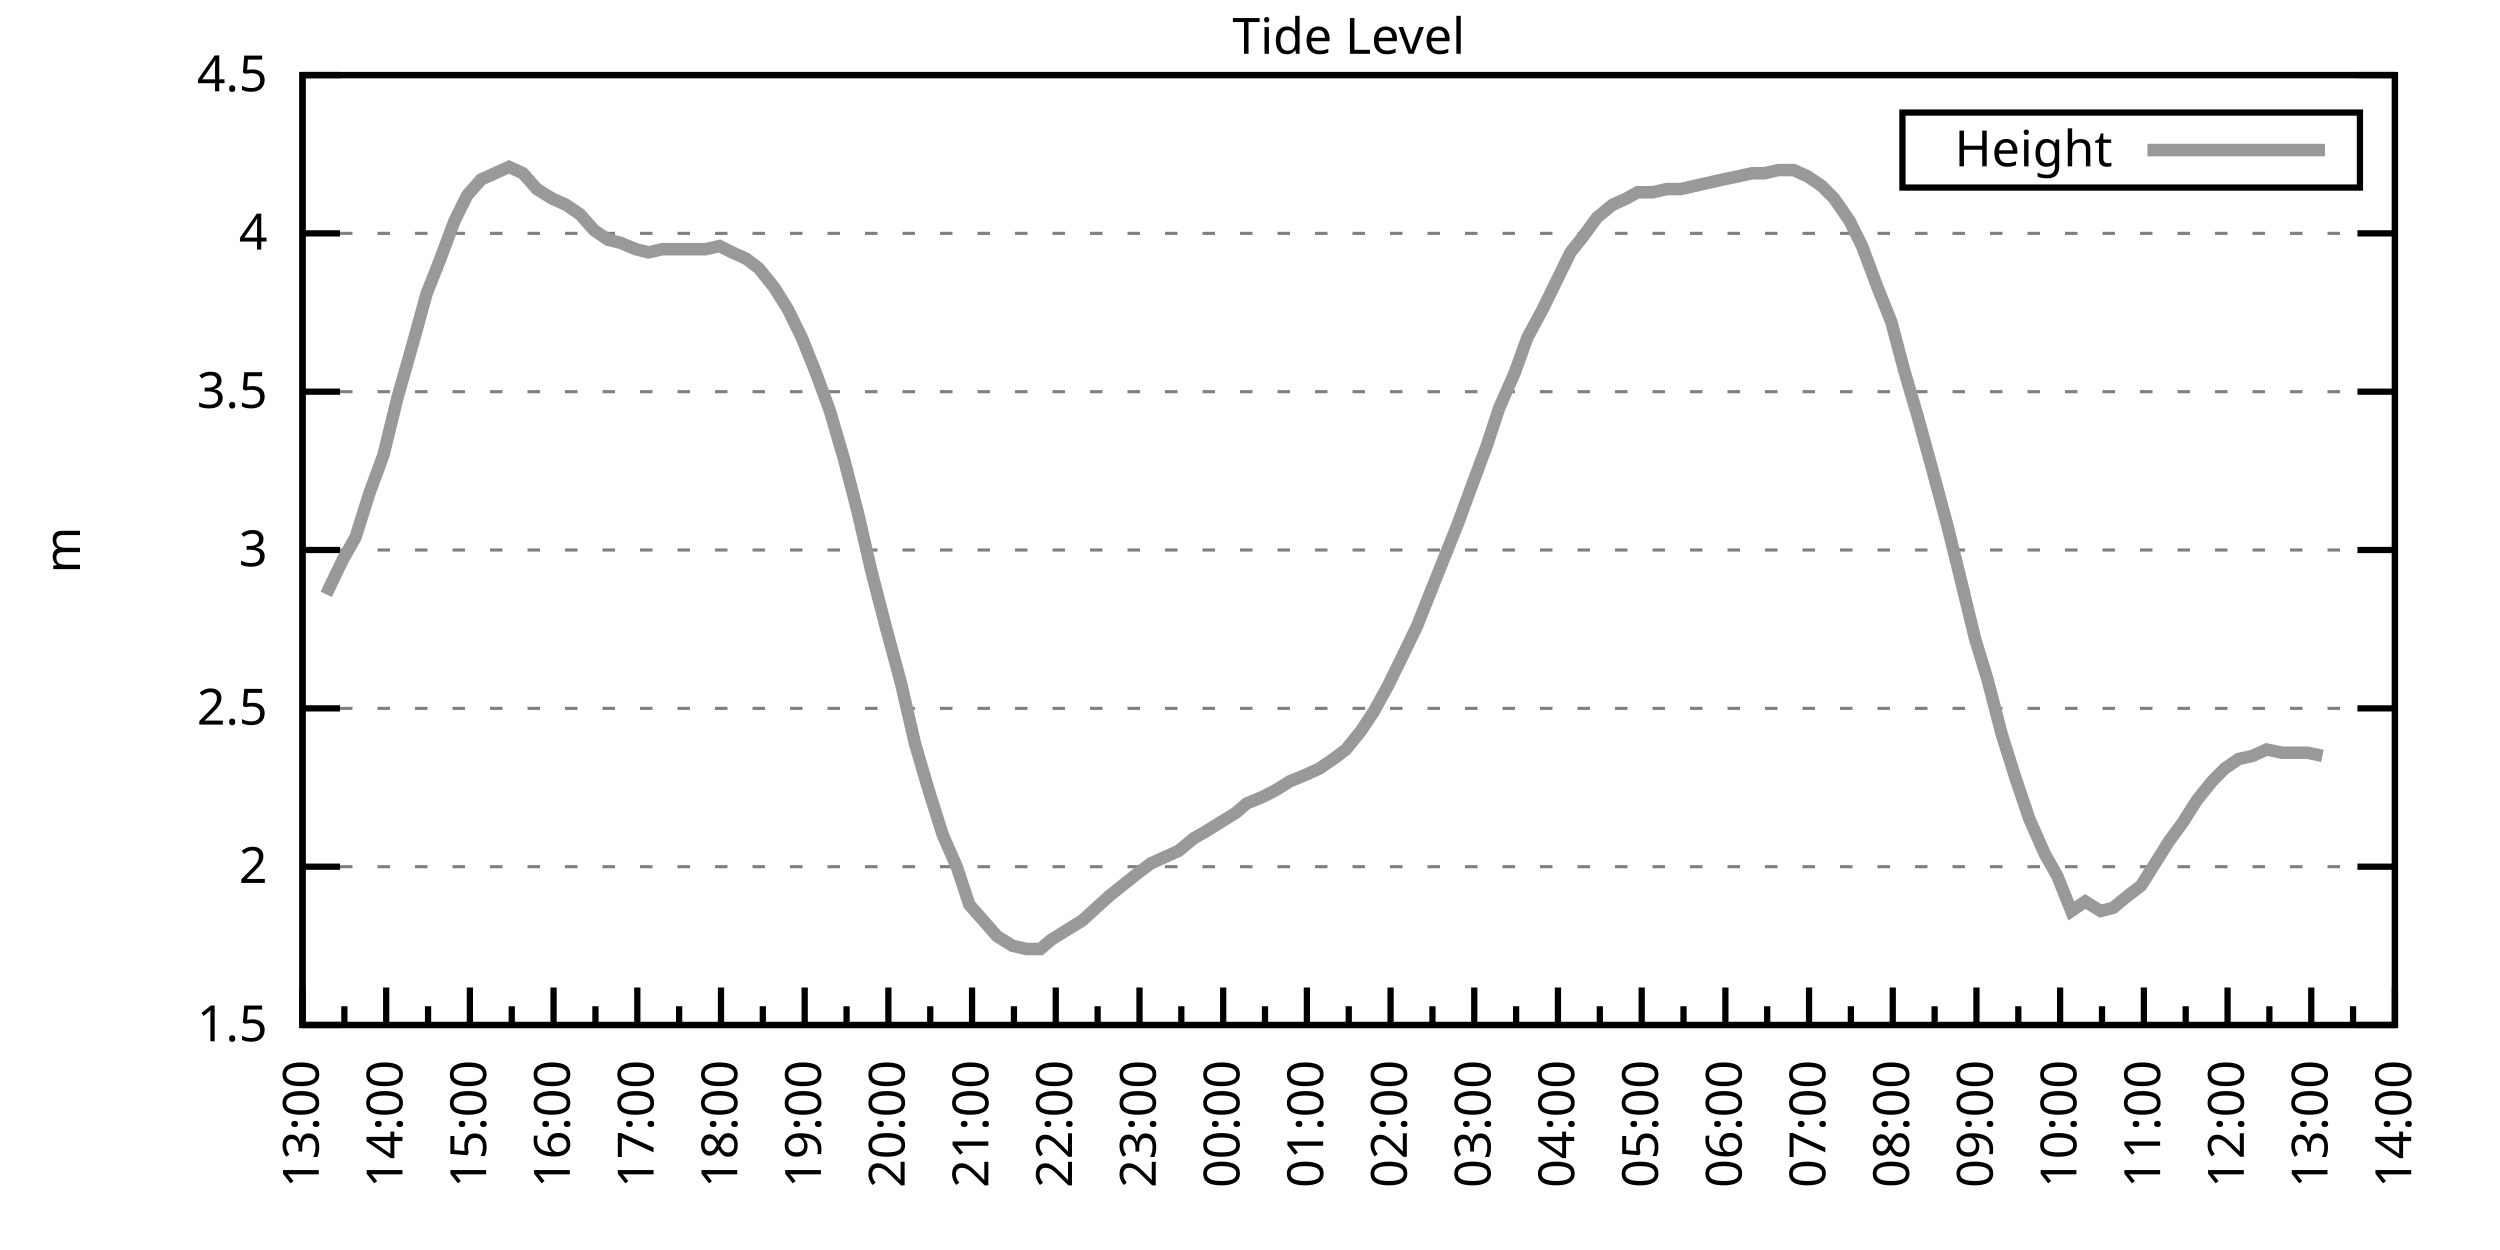
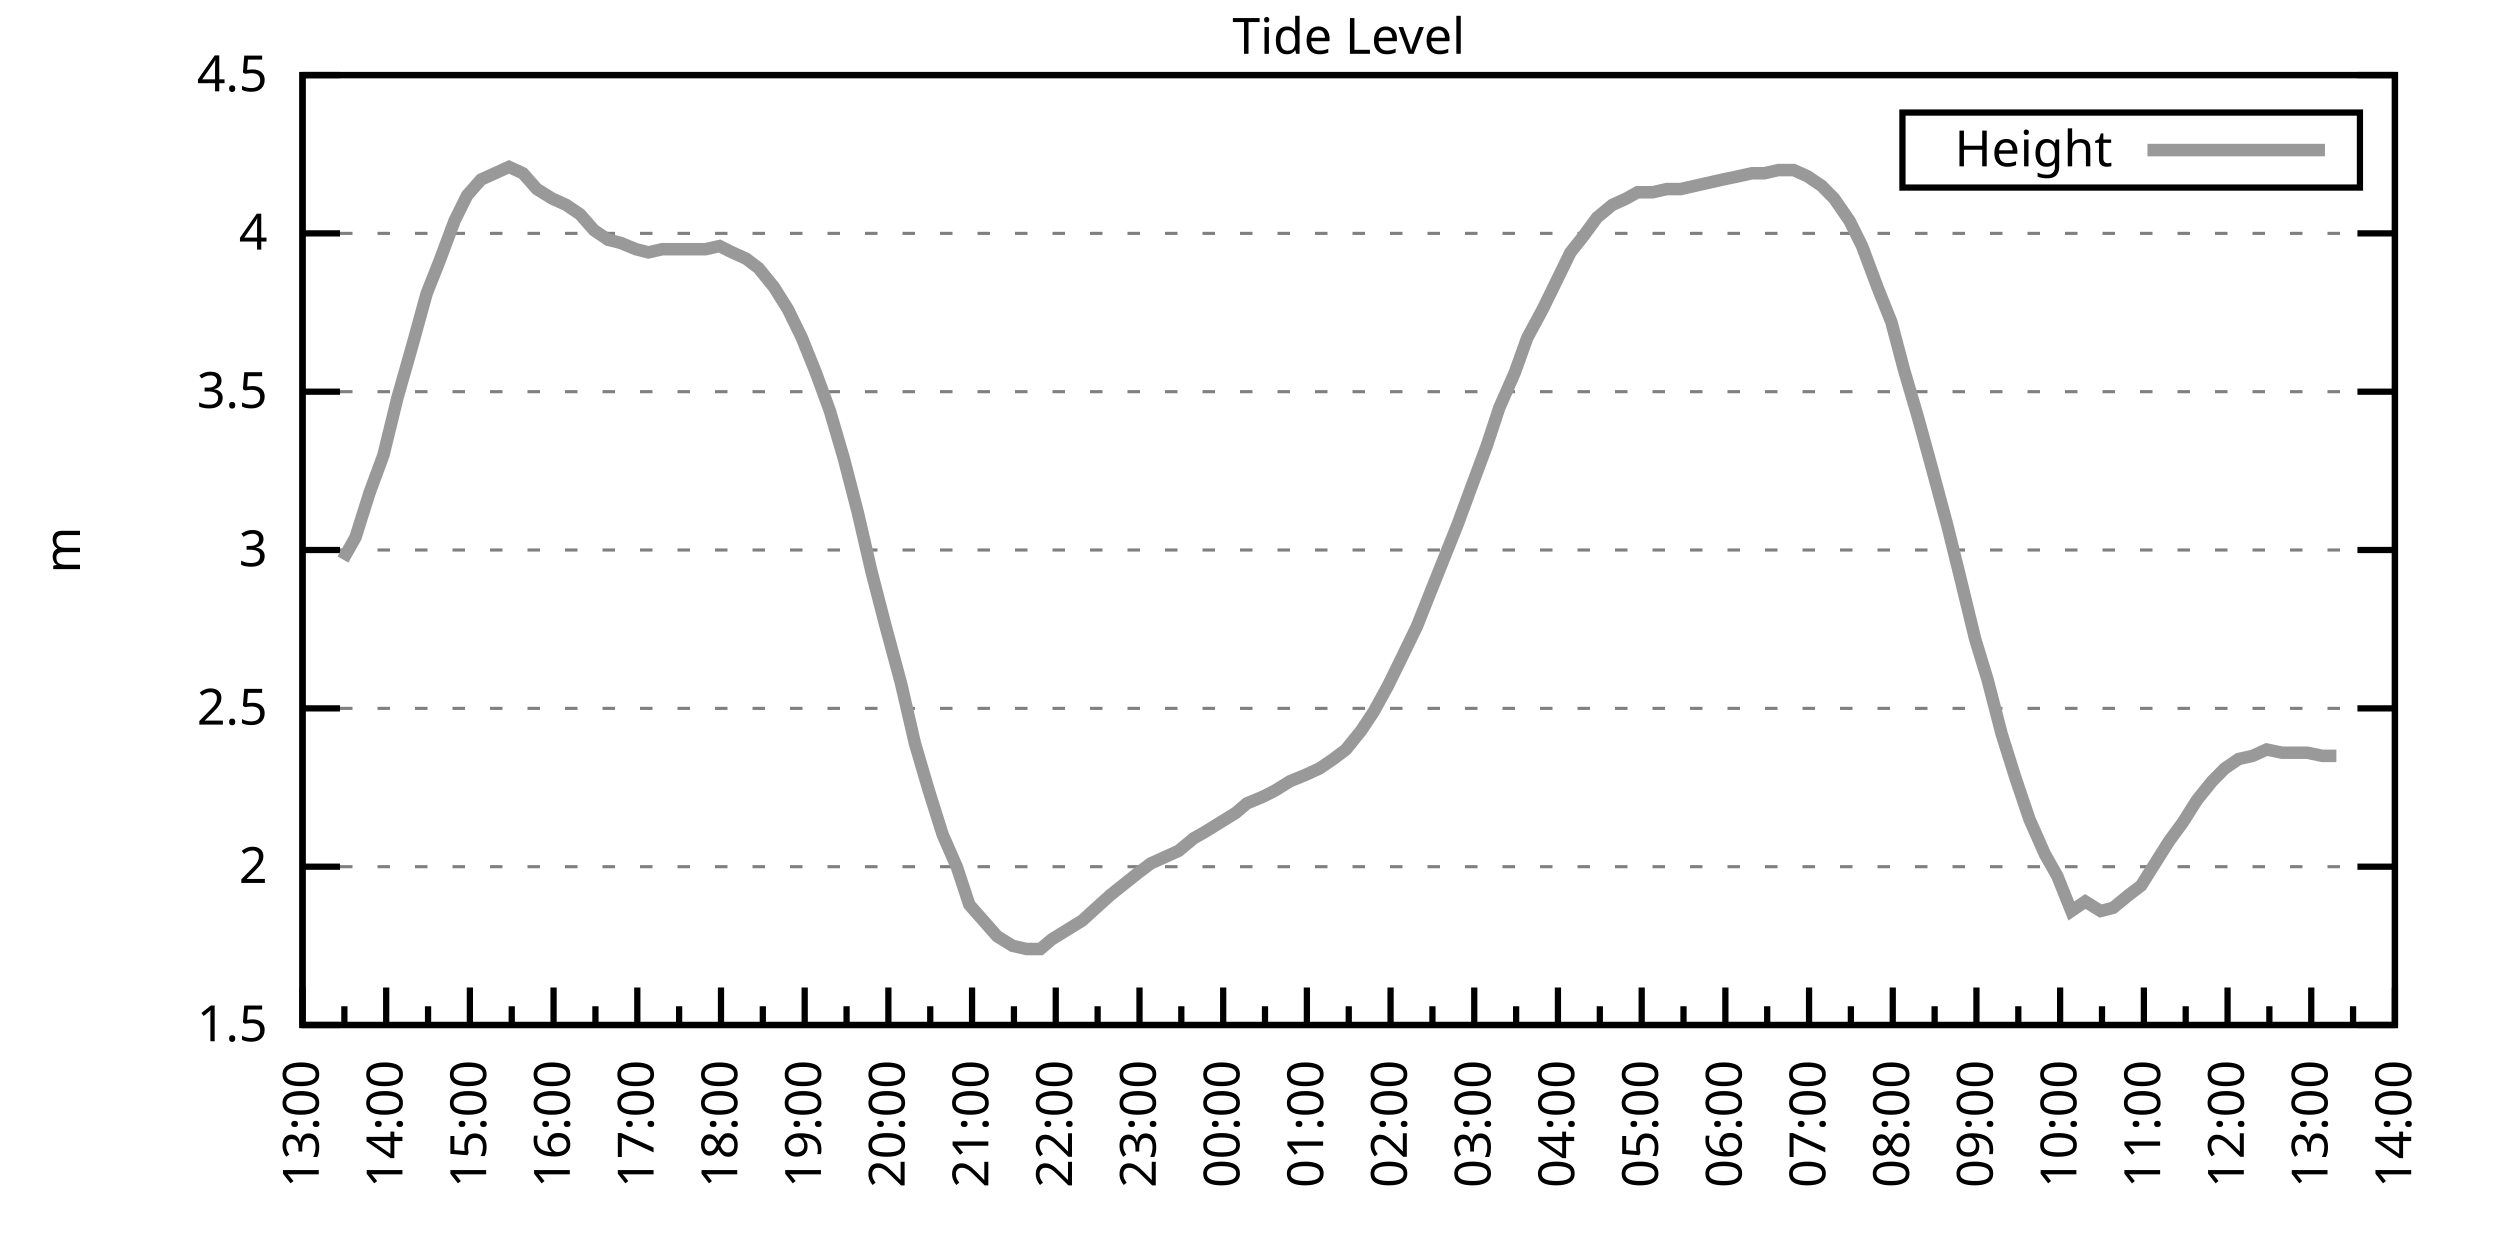
<svg xmlns="http://www.w3.org/2000/svg" xmlns:xlink="http://www.w3.org/1999/xlink" width="400" height="200" viewBox="0 0 400 200">
  <g id="gnuplot_canvas">
    <rect x="0" y="0" width="400" height="200" fill="none" />
    <defs>
      <circle id="gpDot" r="0.5" stroke-width="0.5" stroke="currentColor" />
      <path id="gpPt0" stroke-width="0.333" stroke="currentColor" d="M-1,0 h2 M0,-1 v2" />
      <path id="gpPt1" stroke-width="0.333" stroke="currentColor" d="M-1,-1 L1,1 M1,-1 L-1,1" />
      <path id="gpPt2" stroke-width="0.333" stroke="currentColor" d="M-1,0 L1,0 M0,-1 L0,1 M-1,-1 L1,1 M-1,1 L1,-1" />
      <rect id="gpPt3" stroke-width="0.333" stroke="currentColor" x="-1" y="-1" width="2" height="2" />
      <rect id="gpPt4" stroke-width="0.333" stroke="currentColor" fill="currentColor" x="-1" y="-1" width="2" height="2" />
      <circle id="gpPt5" stroke-width="0.333" stroke="currentColor" cx="0" cy="0" r="1" />
      <use xlink:href="#gpPt5" id="gpPt6" fill="currentColor" stroke="none" />
      <path id="gpPt7" stroke-width="0.333" stroke="currentColor" d="M0,-1.33 L-1.33,0.67 L1.33,0.67 z" />
      <use xlink:href="#gpPt7" id="gpPt8" fill="currentColor" stroke="none" />
      <use xlink:href="#gpPt7" id="gpPt9" stroke="currentColor" transform="rotate(180)" />
      <use xlink:href="#gpPt9" id="gpPt10" fill="currentColor" stroke="none" />
      <use xlink:href="#gpPt3" id="gpPt11" stroke="currentColor" transform="rotate(45)" />
      <use xlink:href="#gpPt11" id="gpPt12" fill="currentColor" stroke="none" />
      <path id="gpPt13" stroke-width="0.333" stroke="currentColor" d="M0,1.330 L1.265,0.411 L0.782,-1.067 L-0.782,-1.076 L-1.265,0.411 z" />
      <use xlink:href="#gpPt13" id="gpPt14" fill="currentColor" stroke="none" />
      <filter id="textbox" filterUnits="objectBoundingBox" x="0" y="0" height="1" width="1">
        <feFlood flood-color="white" flood-opacity="1" result="bgnd" />
        <feComposite in="SourceGraphic" in2="bgnd" operator="atop" />
      </filter>
      <filter id="greybox" filterUnits="objectBoundingBox" x="0" y="0" height="1" width="1">
        <feFlood flood-color="lightgrey" flood-opacity="1" result="grey" />
        <feComposite in="SourceGraphic" in2="grey" operator="atop" />
      </filter>
    </defs>
    <g fill="none" color="white" stroke="currentColor" stroke-width="1.00" stroke-linecap="butt" stroke-linejoin="miter">
</g>
    <g fill="none" color="black" stroke="currentColor" stroke-width="1.00" stroke-linecap="butt" stroke-linejoin="miter">
      <g stroke="none" shape-rendering="crispEdges">
        <polygon fill="rgb(255, 255, 255)" points="48.40,164.00 383.18,164.00 383.18,12.02 48.40,12.02 " />
      </g>
    </g>
    <g fill="none" color="black" stroke="currentColor" stroke-width="1.00" stroke-linecap="butt" stroke-linejoin="miter">
</g>
    <g fill="none" color="black" stroke="black" stroke-width="0.50" stroke-linecap="butt" stroke-linejoin="miter">
</g>
    <g fill="none" color="gray" stroke="currentColor" stroke-width="0.50" stroke-linecap="butt" stroke-linejoin="miter">
      <path stroke="gray" stroke-dasharray="2,4" class="gridline" d="M48.40,164.00 L383.19,164.00  " />
    </g>
    <g fill="none" color="gray" stroke="gray" stroke-width="1.00" stroke-linecap="butt" stroke-linejoin="miter">
</g>
    <g fill="none" color="black" stroke="currentColor" stroke-width="1.00" stroke-linecap="butt" stroke-linejoin="miter">
      <path stroke="black" d="M48.40,164.00 L54.40,164.00 M383.19,164.00 L377.19,164.00  " />
      <g transform="translate(42.80,166.60)" stroke="none" fill="black" font-family="Sans" font-size="8.00" text-anchor="end">
        <text>
          <tspan font-family="Sans"> 1.5</tspan>
        </text>
      </g>
    </g>
    <g fill="none" color="black" stroke="currentColor" stroke-width="1.00" stroke-linecap="butt" stroke-linejoin="miter">
</g>
    <g fill="none" color="black" stroke="black" stroke-width="0.50" stroke-linecap="butt" stroke-linejoin="miter">
</g>
    <g fill="none" color="gray" stroke="currentColor" stroke-width="0.50" stroke-linecap="butt" stroke-linejoin="miter">
      <path stroke="gray" stroke-dasharray="2,4" class="gridline" d="M48.40,138.67 L383.19,138.67  " />
    </g>
    <g fill="none" color="gray" stroke="gray" stroke-width="1.00" stroke-linecap="butt" stroke-linejoin="miter">
</g>
    <g fill="none" color="black" stroke="currentColor" stroke-width="1.00" stroke-linecap="butt" stroke-linejoin="miter">
      <path stroke="black" d="M48.40,138.67 L54.40,138.67 M383.19,138.67 L377.19,138.67  " />
      <g transform="translate(42.80,141.27)" stroke="none" fill="black" font-family="Sans" font-size="8.00" text-anchor="end">
        <text>
          <tspan font-family="Sans"> 2</tspan>
        </text>
      </g>
    </g>
    <g fill="none" color="black" stroke="currentColor" stroke-width="1.00" stroke-linecap="butt" stroke-linejoin="miter">
</g>
    <g fill="none" color="black" stroke="black" stroke-width="0.50" stroke-linecap="butt" stroke-linejoin="miter">
</g>
    <g fill="none" color="gray" stroke="currentColor" stroke-width="0.50" stroke-linecap="butt" stroke-linejoin="miter">
      <path stroke="gray" stroke-dasharray="2,4" class="gridline" d="M48.40,113.34 L383.19,113.34  " />
    </g>
    <g fill="none" color="gray" stroke="gray" stroke-width="1.00" stroke-linecap="butt" stroke-linejoin="miter">
</g>
    <g fill="none" color="black" stroke="currentColor" stroke-width="1.00" stroke-linecap="butt" stroke-linejoin="miter">
      <path stroke="black" d="M48.40,113.34 L54.40,113.34 M383.19,113.34 L377.19,113.34  " />
      <g transform="translate(42.80,115.94)" stroke="none" fill="black" font-family="Sans" font-size="8.00" text-anchor="end">
        <text>
          <tspan font-family="Sans"> 2.5</tspan>
        </text>
      </g>
    </g>
    <g fill="none" color="black" stroke="currentColor" stroke-width="1.00" stroke-linecap="butt" stroke-linejoin="miter">
</g>
    <g fill="none" color="black" stroke="black" stroke-width="0.50" stroke-linecap="butt" stroke-linejoin="miter">
</g>
    <g fill="none" color="gray" stroke="currentColor" stroke-width="0.50" stroke-linecap="butt" stroke-linejoin="miter">
      <path stroke="gray" stroke-dasharray="2,4" class="gridline" d="M48.40,88.00 L383.19,88.00  " />
    </g>
    <g fill="none" color="gray" stroke="gray" stroke-width="1.00" stroke-linecap="butt" stroke-linejoin="miter">
</g>
    <g fill="none" color="black" stroke="currentColor" stroke-width="1.00" stroke-linecap="butt" stroke-linejoin="miter">
      <path stroke="black" d="M48.40,88.00 L54.40,88.00 M383.19,88.00 L377.19,88.00  " />
      <g transform="translate(42.80,90.60)" stroke="none" fill="black" font-family="Sans" font-size="8.00" text-anchor="end">
        <text>
          <tspan font-family="Sans"> 3</tspan>
        </text>
      </g>
    </g>
    <g fill="none" color="black" stroke="currentColor" stroke-width="1.00" stroke-linecap="butt" stroke-linejoin="miter">
</g>
    <g fill="none" color="black" stroke="black" stroke-width="0.50" stroke-linecap="butt" stroke-linejoin="miter">
</g>
    <g fill="none" color="gray" stroke="currentColor" stroke-width="0.50" stroke-linecap="butt" stroke-linejoin="miter">
      <path stroke="gray" stroke-dasharray="2,4" class="gridline" d="M48.40,62.67 L383.19,62.67  " />
    </g>
    <g fill="none" color="gray" stroke="gray" stroke-width="1.00" stroke-linecap="butt" stroke-linejoin="miter">
</g>
    <g fill="none" color="black" stroke="currentColor" stroke-width="1.00" stroke-linecap="butt" stroke-linejoin="miter">
      <path stroke="black" d="M48.40,62.67 L54.40,62.67 M383.19,62.67 L377.19,62.67  " />
      <g transform="translate(42.80,65.27)" stroke="none" fill="black" font-family="Sans" font-size="8.00" text-anchor="end">
        <text>
          <tspan font-family="Sans"> 3.5</tspan>
        </text>
      </g>
    </g>
    <g fill="none" color="black" stroke="currentColor" stroke-width="1.00" stroke-linecap="butt" stroke-linejoin="miter">
</g>
    <g fill="none" color="black" stroke="black" stroke-width="0.50" stroke-linecap="butt" stroke-linejoin="miter">
</g>
    <g fill="none" color="gray" stroke="currentColor" stroke-width="0.50" stroke-linecap="butt" stroke-linejoin="miter">
      <path stroke="gray" stroke-dasharray="2,4" class="gridline" d="M48.40,37.34 L383.19,37.34  " />
    </g>
    <g fill="none" color="gray" stroke="gray" stroke-width="1.00" stroke-linecap="butt" stroke-linejoin="miter">
</g>
    <g fill="none" color="black" stroke="currentColor" stroke-width="1.00" stroke-linecap="butt" stroke-linejoin="miter">
      <path stroke="black" d="M48.40,37.34 L54.40,37.34 M383.19,37.34 L377.19,37.34  " />
      <g transform="translate(42.80,39.94)" stroke="none" fill="black" font-family="Sans" font-size="8.00" text-anchor="end">
        <text>
          <tspan font-family="Sans"> 4</tspan>
        </text>
      </g>
    </g>
    <g fill="none" color="black" stroke="currentColor" stroke-width="1.00" stroke-linecap="butt" stroke-linejoin="miter">
</g>
    <g fill="none" color="black" stroke="black" stroke-width="0.50" stroke-linecap="butt" stroke-linejoin="miter">
</g>
    <g fill="none" color="gray" stroke="currentColor" stroke-width="0.50" stroke-linecap="butt" stroke-linejoin="miter">
      <path stroke="gray" stroke-dasharray="2,4" class="gridline" d="M48.40,12.01 L383.19,12.01  " />
    </g>
    <g fill="none" color="gray" stroke="gray" stroke-width="1.00" stroke-linecap="butt" stroke-linejoin="miter">
</g>
    <g fill="none" color="black" stroke="currentColor" stroke-width="1.00" stroke-linecap="butt" stroke-linejoin="miter">
      <path stroke="black" d="M48.40,12.01 L54.40,12.01 M383.19,12.01 L377.19,12.01  " />
      <g transform="translate(42.80,14.61)" stroke="none" fill="black" font-family="Sans" font-size="8.00" text-anchor="end">
        <text>
          <tspan font-family="Sans"> 4.5</tspan>
        </text>
      </g>
    </g>
    <g fill="none" color="black" stroke="currentColor" stroke-width="1.00" stroke-linecap="butt" stroke-linejoin="miter">
      <path stroke="black" d="M48.40,164.00 L48.40,158.00  " />
      <g transform="translate(51.00,169.60) rotate(270)" stroke="none" fill="black" font-family="Sans" font-size="8.00" text-anchor="end">
        <text>
          <tspan font-family="Sans">13:00</tspan>
        </text>
      </g>
    </g>
    <g fill="none" color="black" stroke="currentColor" stroke-width="1.00" stroke-linecap="butt" stroke-linejoin="miter">
      <path stroke="black" d="M55.10,164.00 L55.10,161.00 M61.79,164.00 L61.79,158.00  " />
      <g transform="translate(64.39,169.60) rotate(270)" stroke="none" fill="black" font-family="Sans" font-size="8.00" text-anchor="end">
        <text>
          <tspan font-family="Sans">14:00</tspan>
        </text>
      </g>
    </g>
    <g fill="none" color="black" stroke="currentColor" stroke-width="1.00" stroke-linecap="butt" stroke-linejoin="miter">
      <path stroke="black" d="M68.49,164.00 L68.49,161.00 M75.18,164.00 L75.18,158.00  " />
      <g transform="translate(77.78,169.60) rotate(270)" stroke="none" fill="black" font-family="Sans" font-size="8.00" text-anchor="end">
        <text>
          <tspan font-family="Sans">15:00</tspan>
        </text>
      </g>
    </g>
    <g fill="none" color="black" stroke="currentColor" stroke-width="1.00" stroke-linecap="butt" stroke-linejoin="miter">
      <path stroke="black" d="M81.88,164.00 L81.88,161.00 M88.57,164.00 L88.57,158.00  " />
      <g transform="translate(91.17,169.60) rotate(270)" stroke="none" fill="black" font-family="Sans" font-size="8.00" text-anchor="end">
        <text>
          <tspan font-family="Sans">16:00</tspan>
        </text>
      </g>
    </g>
    <g fill="none" color="black" stroke="currentColor" stroke-width="1.00" stroke-linecap="butt" stroke-linejoin="miter">
      <path stroke="black" d="M95.27,164.00 L95.27,161.00 M101.97,164.00 L101.97,158.00  " />
      <g transform="translate(104.57,169.60) rotate(270)" stroke="none" fill="black" font-family="Sans" font-size="8.00" text-anchor="end">
        <text>
          <tspan font-family="Sans">17:00</tspan>
        </text>
      </g>
    </g>
    <g fill="none" color="black" stroke="currentColor" stroke-width="1.00" stroke-linecap="butt" stroke-linejoin="miter">
      <path stroke="black" d="M108.66,164.00 L108.66,161.00 M115.36,164.00 L115.36,158.00  " />
      <g transform="translate(117.96,169.60) rotate(270)" stroke="none" fill="black" font-family="Sans" font-size="8.00" text-anchor="end">
        <text>
          <tspan font-family="Sans">18:00</tspan>
        </text>
      </g>
    </g>
    <g fill="none" color="black" stroke="currentColor" stroke-width="1.00" stroke-linecap="butt" stroke-linejoin="miter">
      <path stroke="black" d="M122.05,164.00 L122.05,161.00 M128.75,164.00 L128.75,158.00  " />
      <g transform="translate(131.35,169.60) rotate(270)" stroke="none" fill="black" font-family="Sans" font-size="8.00" text-anchor="end">
        <text>
          <tspan font-family="Sans">19:00</tspan>
        </text>
      </g>
    </g>
    <g fill="none" color="black" stroke="currentColor" stroke-width="1.00" stroke-linecap="butt" stroke-linejoin="miter">
      <path stroke="black" d="M135.45,164.00 L135.45,161.00 M142.14,164.00 L142.14,158.00  " />
      <g transform="translate(144.74,169.60) rotate(270)" stroke="none" fill="black" font-family="Sans" font-size="8.00" text-anchor="end">
        <text>
          <tspan font-family="Sans">20:00</tspan>
        </text>
      </g>
    </g>
    <g fill="none" color="black" stroke="currentColor" stroke-width="1.00" stroke-linecap="butt" stroke-linejoin="miter">
      <path stroke="black" d="M148.84,164.00 L148.84,161.00 M155.53,164.00 L155.53,158.00  " />
      <g transform="translate(158.13,169.60) rotate(270)" stroke="none" fill="black" font-family="Sans" font-size="8.00" text-anchor="end">
        <text>
          <tspan font-family="Sans">21:00</tspan>
        </text>
      </g>
    </g>
    <g fill="none" color="black" stroke="currentColor" stroke-width="1.00" stroke-linecap="butt" stroke-linejoin="miter">
      <path stroke="black" d="M162.23,164.00 L162.23,161.00 M168.92,164.00 L168.92,158.00  " />
      <g transform="translate(171.52,169.60) rotate(270)" stroke="none" fill="black" font-family="Sans" font-size="8.00" text-anchor="end">
        <text>
          <tspan font-family="Sans">22:00</tspan>
        </text>
      </g>
    </g>
    <g fill="none" color="black" stroke="currentColor" stroke-width="1.00" stroke-linecap="butt" stroke-linejoin="miter">
      <path stroke="black" d="M175.62,164.00 L175.62,161.00 M182.32,164.00 L182.32,158.00  " />
      <g transform="translate(184.92,169.60) rotate(270)" stroke="none" fill="black" font-family="Sans" font-size="8.00" text-anchor="end">
        <text>
          <tspan font-family="Sans">23:00</tspan>
        </text>
      </g>
    </g>
    <g fill="none" color="black" stroke="currentColor" stroke-width="1.00" stroke-linecap="butt" stroke-linejoin="miter">
      <path stroke="black" d="M189.01,164.00 L189.01,161.00 M195.71,164.00 L195.71,158.00  " />
      <g transform="translate(198.31,169.60) rotate(270)" stroke="none" fill="black" font-family="Sans" font-size="8.00" text-anchor="end">
        <text>
          <tspan font-family="Sans">00:00</tspan>
        </text>
      </g>
    </g>
    <g fill="none" color="black" stroke="currentColor" stroke-width="1.00" stroke-linecap="butt" stroke-linejoin="miter">
      <path stroke="black" d="M202.40,164.00 L202.40,161.00 M209.10,164.00 L209.10,158.00  " />
      <g transform="translate(211.70,169.60) rotate(270)" stroke="none" fill="black" font-family="Sans" font-size="8.00" text-anchor="end">
        <text>
          <tspan font-family="Sans">01:00</tspan>
        </text>
      </g>
    </g>
    <g fill="none" color="black" stroke="currentColor" stroke-width="1.00" stroke-linecap="butt" stroke-linejoin="miter">
      <path stroke="black" d="M215.80,164.00 L215.80,161.00 M222.49,164.00 L222.49,158.00  " />
      <g transform="translate(225.09,169.60) rotate(270)" stroke="none" fill="black" font-family="Sans" font-size="8.00" text-anchor="end">
        <text>
          <tspan font-family="Sans">02:00</tspan>
        </text>
      </g>
    </g>
    <g fill="none" color="black" stroke="currentColor" stroke-width="1.00" stroke-linecap="butt" stroke-linejoin="miter">
      <path stroke="black" d="M229.19,164.00 L229.19,161.00 M235.88,164.00 L235.88,158.00  " />
      <g transform="translate(238.48,169.60) rotate(270)" stroke="none" fill="black" font-family="Sans" font-size="8.00" text-anchor="end">
        <text>
          <tspan font-family="Sans">03:00</tspan>
        </text>
      </g>
    </g>
    <g fill="none" color="black" stroke="currentColor" stroke-width="1.00" stroke-linecap="butt" stroke-linejoin="miter">
      <path stroke="black" d="M242.58,164.00 L242.58,161.00 M249.27,164.00 L249.27,158.00  " />
      <g transform="translate(251.87,169.60) rotate(270)" stroke="none" fill="black" font-family="Sans" font-size="8.00" text-anchor="end">
        <text>
          <tspan font-family="Sans">04:00</tspan>
        </text>
      </g>
    </g>
    <g fill="none" color="black" stroke="currentColor" stroke-width="1.00" stroke-linecap="butt" stroke-linejoin="miter">
      <path stroke="black" d="M255.97,164.00 L255.97,161.00 M262.67,164.00 L262.67,158.00  " />
      <g transform="translate(265.27,169.60) rotate(270)" stroke="none" fill="black" font-family="Sans" font-size="8.00" text-anchor="end">
        <text>
          <tspan font-family="Sans">05:00</tspan>
        </text>
      </g>
    </g>
    <g fill="none" color="black" stroke="currentColor" stroke-width="1.00" stroke-linecap="butt" stroke-linejoin="miter">
      <path stroke="black" d="M269.36,164.00 L269.36,161.00 M276.06,164.00 L276.06,158.00  " />
      <g transform="translate(278.66,169.60) rotate(270)" stroke="none" fill="black" font-family="Sans" font-size="8.00" text-anchor="end">
        <text>
          <tspan font-family="Sans">06:00</tspan>
        </text>
      </g>
    </g>
    <g fill="none" color="black" stroke="currentColor" stroke-width="1.00" stroke-linecap="butt" stroke-linejoin="miter">
      <path stroke="black" d="M282.75,164.00 L282.75,161.00 M289.45,164.00 L289.45,158.00  " />
      <g transform="translate(292.05,169.60) rotate(270)" stroke="none" fill="black" font-family="Sans" font-size="8.00" text-anchor="end">
        <text>
          <tspan font-family="Sans">07:00</tspan>
        </text>
      </g>
    </g>
    <g fill="none" color="black" stroke="currentColor" stroke-width="1.00" stroke-linecap="butt" stroke-linejoin="miter">
      <path stroke="black" d="M296.14,164.00 L296.14,161.00 M302.84,164.00 L302.84,158.00  " />
      <g transform="translate(305.44,169.60) rotate(270)" stroke="none" fill="black" font-family="Sans" font-size="8.00" text-anchor="end">
        <text>
          <tspan font-family="Sans">08:00</tspan>
        </text>
      </g>
    </g>
    <g fill="none" color="black" stroke="currentColor" stroke-width="1.00" stroke-linecap="butt" stroke-linejoin="miter">
      <path stroke="black" d="M309.54,164.00 L309.54,161.00 M316.23,164.00 L316.23,158.00  " />
      <g transform="translate(318.83,169.60) rotate(270)" stroke="none" fill="black" font-family="Sans" font-size="8.00" text-anchor="end">
        <text>
          <tspan font-family="Sans">09:00</tspan>
        </text>
      </g>
    </g>
    <g fill="none" color="black" stroke="currentColor" stroke-width="1.00" stroke-linecap="butt" stroke-linejoin="miter">
      <path stroke="black" d="M322.93,164.00 L322.93,161.00 M329.62,164.00 L329.62,158.00  " />
      <g transform="translate(332.22,169.60) rotate(270)" stroke="none" fill="black" font-family="Sans" font-size="8.00" text-anchor="end">
        <text>
          <tspan font-family="Sans">10:00</tspan>
        </text>
      </g>
    </g>
    <g fill="none" color="black" stroke="currentColor" stroke-width="1.00" stroke-linecap="butt" stroke-linejoin="miter">
      <path stroke="black" d="M336.32,164.00 L336.32,161.00 M343.02,164.00 L343.02,158.00  " />
      <g transform="translate(345.62,169.60) rotate(270)" stroke="none" fill="black" font-family="Sans" font-size="8.00" text-anchor="end">
        <text>
          <tspan font-family="Sans">11:00</tspan>
        </text>
      </g>
    </g>
    <g fill="none" color="black" stroke="currentColor" stroke-width="1.00" stroke-linecap="butt" stroke-linejoin="miter">
      <path stroke="black" d="M349.71,164.00 L349.71,161.00 M356.41,164.00 L356.41,158.00  " />
      <g transform="translate(359.01,169.60) rotate(270)" stroke="none" fill="black" font-family="Sans" font-size="8.00" text-anchor="end">
        <text>
          <tspan font-family="Sans">12:00</tspan>
        </text>
      </g>
    </g>
    <g fill="none" color="black" stroke="currentColor" stroke-width="1.00" stroke-linecap="butt" stroke-linejoin="miter">
      <path stroke="black" d="M363.10,164.00 L363.10,161.00 M369.80,164.00 L369.80,158.00  " />
      <g transform="translate(372.40,169.60) rotate(270)" stroke="none" fill="black" font-family="Sans" font-size="8.00" text-anchor="end">
        <text>
          <tspan font-family="Sans">13:00</tspan>
        </text>
      </g>
    </g>
    <g fill="none" color="black" stroke="currentColor" stroke-width="1.00" stroke-linecap="butt" stroke-linejoin="miter">
      <path stroke="black" d="M376.49,164.00 L376.49,161.00 M383.19,164.00 L383.19,158.00  " />
      <g transform="translate(385.79,169.60) rotate(270)" stroke="none" fill="black" font-family="Sans" font-size="8.00" text-anchor="end">
        <text>
          <tspan font-family="Sans">14:00</tspan>
        </text>
      </g>
    </g>
    <g fill="none" color="black" stroke="currentColor" stroke-width="1.00" stroke-linecap="butt" stroke-linejoin="miter">
</g>
    <g fill="none" color="black" stroke="currentColor" stroke-width="1.00" stroke-linecap="butt" stroke-linejoin="miter">
      <path stroke="black" d="M48.40,12.01 L48.40,164.00 L383.19,164.00 L383.19,12.01 L48.40,12.01 Z  " />
    </g>
    <g fill="none" color="black" stroke="currentColor" stroke-width="1.00" stroke-linecap="butt" stroke-linejoin="miter">
      <g transform="translate(12.80,88.01) rotate(270)" stroke="none" fill="black" font-family="Sans" font-size="8.00" text-anchor="middle">
        <text>
          <tspan font-family="Sans">m</tspan>
        </text>
      </g>
    </g>
    <g fill="none" color="black" stroke="currentColor" stroke-width="1.00" stroke-linecap="butt" stroke-linejoin="miter">
</g>
    <g fill="none" color="black" stroke="currentColor" stroke-width="1.00" stroke-linecap="butt" stroke-linejoin="miter">
      <path stroke="black" d="M304.39,30.01 L304.39,18.01 L377.59,18.01 L377.59,30.01 L304.39,30.01 Z  " />
    </g>
    <g id="Tide_level_plot_1">
      <g fill="none" color="white" stroke="black" stroke-width="2.00" stroke-linecap="butt" stroke-linejoin="miter">
</g>
      <g fill="none" color="black" stroke="currentColor" stroke-width="2.00" stroke-linecap="butt" stroke-linejoin="miter">
        <g transform="translate(337.99,26.61)" stroke="none" fill="black" font-family="Sans" font-size="8.00" text-anchor="end">
          <text>
            <tspan font-family="Sans">Height</tspan>
          </text>
        </g>
      </g>
      <g fill="none" color="black" stroke="currentColor" stroke-width="2.00" stroke-linecap="butt" stroke-linejoin="miter">
-         <path stroke="rgb(153, 153, 153)" d="M343.59,24.01 L371.99,24.01 M52.19,95.10 L54.87,89.52 L56.88,85.98 L59.11,78.89 L61.35,72.81 L63.58,63.69   L66.03,55.07 L68.26,46.97 L70.27,41.90 L72.73,35.32 L74.74,31.26 L76.97,28.73 L79.20,27.72 L81.43,26.70   L83.66,27.72 L85.90,30.25 L88.35,31.77 L90.58,32.78 L92.82,34.30 L95.05,36.84 L97.28,38.35 L99.29,38.86   L101.74,39.87 L103.75,40.38 L105.98,39.87 L108.22,39.87 L110.45,39.87 L112.90,39.87 L115.13,39.37 L117.14,40.38   L119.38,41.39 L121.38,42.91 L123.84,45.95 L126.07,49.50 L128.30,54.06 L130.54,59.63 L132.77,65.71 L135.00,73.31   L137.23,81.93 L139.46,91.55 L141.69,100.16 L144.15,109.28 L146.38,118.91 L148.61,126.51 L150.85,133.60 L153.08,138.67   L155.09,144.75 L157.32,147.28 L159.55,149.81 L162.01,151.33 L164.24,151.84 L166.47,151.84 L168.25,150.32 L170.71,148.80   L173.17,147.28 L175.40,145.25 L177.63,143.23 L182.09,139.68 L184.10,138.16 L186.33,137.15 L188.57,136.14 L191.02,134.11   L192.81,133.10 L195.26,131.58 L197.72,130.06 L199.50,128.54 L201.96,127.52 L203.97,126.51 L206.42,124.99 L208.88,123.98   L211.11,122.96 L213.34,121.44 L215.35,119.92 L217.80,116.88 L219.81,113.84 L222.04,109.79 L224.28,105.23 L226.73,100.16   L228.74,95.10 L230.97,89.52 L233.20,83.95 L235.44,77.87 L237.89,71.29 L239.90,65.21 L242.36,59.63 L244.36,54.06   L246.82,49.50 L249.05,44.94 L251.28,40.38 L253.29,37.85 L255.52,34.81 L257.98,32.78 L260.21,31.77 L262.00,30.76   L264.45,30.76 L266.68,30.25 L268.92,30.25 L271.15,29.74 L273.38,29.24 L275.61,28.73 L278.07,28.22 L280.30,27.72   L282.31,27.72 L284.54,27.21 L286.99,27.21 L289.23,28.22 L291.46,29.74 L293.47,31.77 L295.92,35.32 L297.93,39.37   L300.39,45.95 L302.62,51.53 L304.63,59.13 L306.86,66.73 L309.09,74.83 L311.54,83.95 L313.55,92.06 L316.01,102.19   L318.02,108.78 L320.25,117.39 L322.48,124.48 L324.71,131.07 L327.17,136.64 L329.18,140.19 L331.41,145.76 L333.64,144.24   L336.10,145.76 L338.10,145.25 L340.56,143.23 L342.57,141.71 L344.80,138.16 L347.03,134.62 L349.26,131.58 L351.50,128.03   L353.95,124.99 L355.96,122.96 L358.19,121.44 L360.42,120.94 L362.66,119.92 L365.11,120.43 L367.34,120.43 L369.13,120.43   L371.58,120.94  " />
+         <path stroke="rgb(153, 153, 153)" d="M343.59,24.01 L371.99,24.01 M54.87,89.52 L56.88,85.98 L59.11,78.89 L61.35,72.81 L63.58,63.69 L66.03,55.07   L68.26,46.97 L70.27,41.90 L72.73,35.32 L74.74,31.26 L76.97,28.73 L79.20,27.72 L81.43,26.70 L83.66,27.72   L85.90,30.25 L88.35,31.77 L90.58,32.78 L92.82,34.30 L95.05,36.84 L97.28,38.35 L99.29,38.86 L101.74,39.87   L103.75,40.38 L105.98,39.87 L108.22,39.87 L110.45,39.87 L112.90,39.87 L115.13,39.37 L117.14,40.38 L119.38,41.39   L121.38,42.91 L123.84,45.95 L126.07,49.50 L128.30,54.06 L130.54,59.63 L132.77,65.71 L135.00,73.31 L137.23,81.93   L139.46,91.55 L141.69,100.16 L144.15,109.28 L146.38,118.91 L148.61,126.51 L150.85,133.60 L153.08,138.67 L155.09,144.75   L157.32,147.28 L159.55,149.81 L162.01,151.33 L164.24,151.84 L166.47,151.84 L168.25,150.32 L170.71,148.80 L173.17,147.28   L175.40,145.25 L177.63,143.23 L182.09,139.68 L184.10,138.16 L186.33,137.15 L188.57,136.14 L191.02,134.11 L192.81,133.10   L195.26,131.58 L197.72,130.06 L199.50,128.54 L201.96,127.52 L203.97,126.51 L206.42,124.99 L208.88,123.98 L211.11,122.96   L213.34,121.44 L215.35,119.92 L217.80,116.88 L219.81,113.84 L222.04,109.79 L224.28,105.23 L226.73,100.16 L228.74,95.10   L230.97,89.52 L233.20,83.95 L235.44,77.87 L237.89,71.29 L239.90,65.21 L242.36,59.63 L244.36,54.06 L246.82,49.50   L249.05,44.94 L251.28,40.38 L253.29,37.85 L255.52,34.81 L257.98,32.78 L260.21,31.77 L262.00,30.76 L264.45,30.76   L266.68,30.25 L268.92,30.25 L271.15,29.74 L273.38,29.24 L275.61,28.73 L278.07,28.22 L280.30,27.72 L282.31,27.72   L284.54,27.21 L286.99,27.21 L289.23,28.22 L291.46,29.74 L293.47,31.77 L295.92,35.32 L297.93,39.37 L300.39,45.95   L302.62,51.53 L304.63,59.13 L306.86,66.73 L309.09,74.83 L311.54,83.95 L313.55,92.06 L316.01,102.19 L318.02,108.78   L320.25,117.39 L322.48,124.48 L324.71,131.07 L327.17,136.64 L329.18,140.19 L331.41,145.76 L333.64,144.24 L336.10,145.76   L338.10,145.25 L340.56,143.23 L342.57,141.71 L344.80,138.16 L347.03,134.62 L349.26,131.58 L351.50,128.03 L353.95,124.99   L355.96,122.96 L358.19,121.44 L360.42,120.94 L362.66,119.92 L365.11,120.43 L367.34,120.43 L369.13,120.43 L371.58,120.94   L373.82,120.94  " />
      </g>
    </g>
    <g fill="none" color="black" stroke="currentColor" stroke-width="2.00" stroke-linecap="butt" stroke-linejoin="miter">
</g>
    <g fill="none" color="black" stroke="black" stroke-width="1.00" stroke-linecap="butt" stroke-linejoin="miter">
</g>
    <g fill="none" color="black" stroke="currentColor" stroke-width="1.00" stroke-linecap="butt" stroke-linejoin="miter">
      <path stroke="black" d="M48.40,12.01 L48.40,164.00 L383.19,164.00 L383.19,12.01 L48.40,12.01 Z  " />
    </g>
    <g fill="none" color="black" stroke="currentColor" stroke-width="1.00" stroke-linecap="butt" stroke-linejoin="miter">
      <g transform="translate(215.79,8.61)" stroke="none" fill="black" font-family="Sans" font-size="8.00" text-anchor="middle">
        <text>
          <tspan font-family="Sans">Tide Level</tspan>
        </text>
      </g>
    </g>
    <g fill="none" color="black" stroke="currentColor" stroke-width="1.00" stroke-linecap="butt" stroke-linejoin="miter">
</g>
  </g>
</svg>
